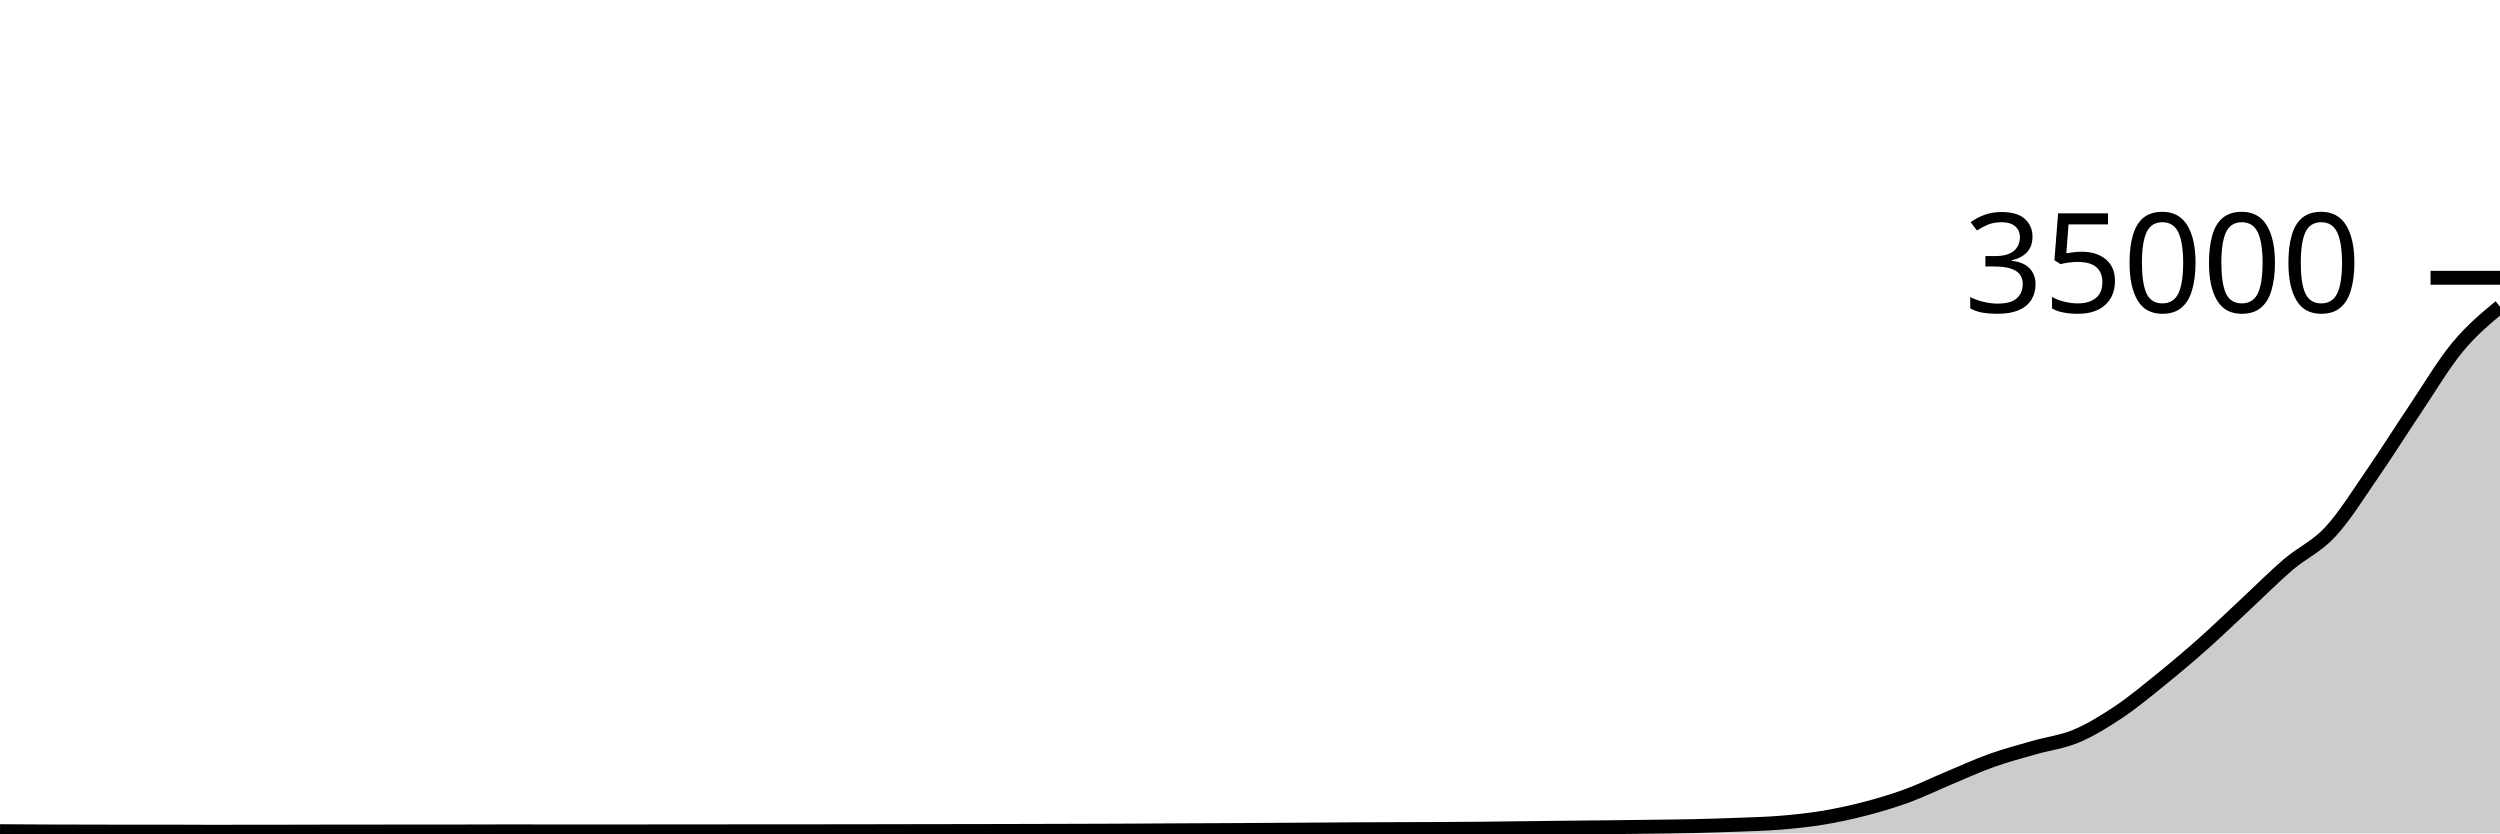
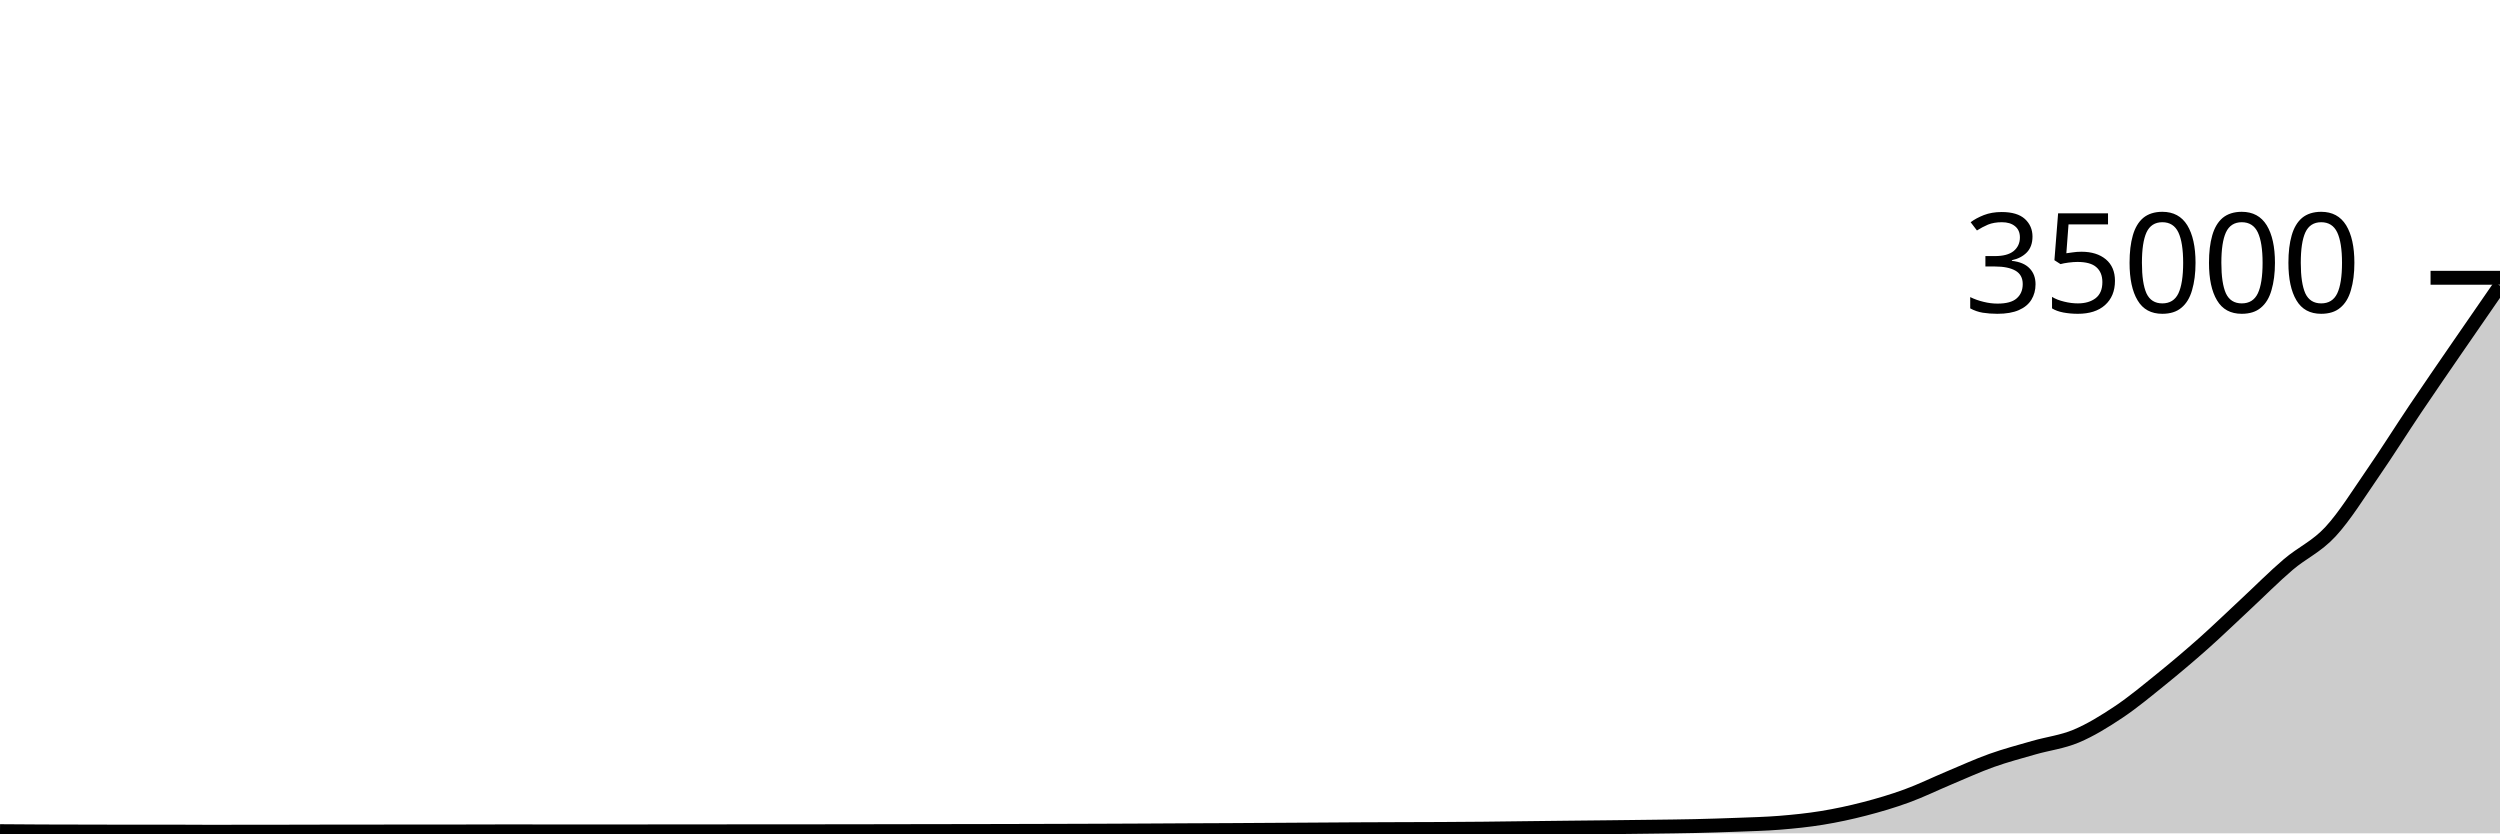
<svg xmlns="http://www.w3.org/2000/svg" viewBox="0 0 180 60">
  <g transform="translate(0,20)">
-     <path class="area" fill="rgba(0, 0, 0, 0.2)" d="M0,39.843C1.017,39.851,2.034,39.858,3.051,39.863C4.068,39.867,5.085,39.867,6.102,39.87C7.119,39.872,8.136,39.877,9.153,39.877C10.169,39.877,11.186,39.874,12.203,39.874C13.22,39.874,14.237,39.886,15.254,39.886C16.271,39.886,17.288,39.881,18.305,39.88C19.322,39.879,20.339,39.879,21.356,39.878C22.373,39.876,23.39,39.87,24.407,39.87C25.424,39.869,26.441,39.869,27.458,39.869C28.475,39.868,29.492,39.866,30.508,39.865C31.525,39.864,32.542,39.865,33.559,39.864C34.576,39.863,35.593,39.857,36.61,39.857C37.627,39.857,38.644,39.859,39.661,39.861C40.678,39.862,41.695,39.864,42.712,39.864C43.729,39.864,44.746,39.862,45.763,39.861C46.78,39.859,47.797,39.855,48.814,39.855C49.831,39.855,50.847,39.855,51.864,39.855C52.881,39.855,53.898,39.851,54.915,39.851C55.932,39.851,56.949,39.851,57.966,39.851C58.983,39.851,60,39.849,61.017,39.848C62.034,39.847,63.051,39.845,64.068,39.843C65.085,39.842,66.102,39.838,67.119,39.837C68.136,39.835,69.153,39.835,70.169,39.833C71.186,39.831,72.203,39.829,73.22,39.826C74.237,39.824,75.254,39.821,76.271,39.818C77.288,39.815,78.305,39.812,79.322,39.808C80.339,39.804,81.356,39.8,82.373,39.795C83.39,39.79,84.407,39.783,85.424,39.778C86.441,39.773,87.458,39.77,88.475,39.765C89.492,39.759,90.508,39.753,91.525,39.746C92.542,39.74,93.559,39.733,94.576,39.727C95.593,39.72,96.61,39.713,97.627,39.707C98.644,39.702,99.661,39.699,100.678,39.695C101.695,39.691,102.712,39.69,103.729,39.685C104.746,39.679,105.763,39.673,106.78,39.663C107.797,39.653,108.814,39.638,109.831,39.626C110.847,39.614,111.864,39.602,112.881,39.591C113.898,39.58,114.915,39.57,115.932,39.559C116.949,39.548,117.966,39.537,118.983,39.523C120,39.51,121.017,39.5,122.034,39.477C123.051,39.453,124.068,39.422,125.085,39.383C126.102,39.343,127.119,39.321,128.136,39.239C129.153,39.156,130.169,39.054,131.186,38.888C132.203,38.722,133.22,38.505,134.237,38.241C135.254,37.978,136.271,37.679,137.288,37.307C138.305,36.936,139.322,36.436,140.339,36.01C141.356,35.585,142.373,35.118,143.39,34.754C144.407,34.391,145.424,34.124,146.441,33.831C147.458,33.538,148.475,33.424,149.492,32.997C150.508,32.569,151.525,31.945,152.542,31.265C153.559,30.585,154.576,29.739,155.593,28.917C156.61,28.094,157.627,27.236,158.644,26.333C159.661,25.429,160.678,24.442,161.695,23.496C162.712,22.55,163.729,21.523,164.746,20.654C165.763,19.784,166.78,19.376,167.797,18.278C168.814,17.179,169.831,15.533,170.847,14.062C171.864,12.591,172.881,10.964,173.898,9.451C174.915,7.939,175.932,6.217,176.949,4.987C177.966,3.758,178.983,2.917,180,2.077L180,40C178.983,40,177.966,40,176.949,40C175.932,40,174.915,40,173.898,40C172.881,40,171.864,40,170.847,40C169.831,40,168.814,40,167.797,40C166.78,40,165.763,40,164.746,40C163.729,40,162.712,40,161.695,40C160.678,40,159.661,40,158.644,40C157.627,40,156.61,40,155.593,40C154.576,40,153.559,40,152.542,40C151.525,40,150.508,40,149.492,40C148.475,40,147.458,40,146.441,40C145.424,40,144.407,40,143.39,40C142.373,40,141.356,40,140.339,40C139.322,40,138.305,40,137.288,40C136.271,40,135.254,40,134.237,40C133.22,40,132.203,40,131.186,40C130.169,40,129.153,40,128.136,40C127.119,40,126.102,40,125.085,40C124.068,40,123.051,40,122.034,40C121.017,40,120,40,118.983,40C117.966,40,116.949,40,115.932,40C114.915,40,113.898,40,112.881,40C111.864,40,110.847,40,109.831,40C108.814,40,107.797,40,106.78,40C105.763,40,104.746,40,103.729,40C102.712,40,101.695,40,100.678,40C99.661,40,98.644,40,97.627,40C96.61,40,95.593,40,94.576,40C93.559,40,92.542,40,91.525,40C90.508,40,89.492,40,88.475,40C87.458,40,86.441,40,85.424,40C84.407,40,83.39,40,82.373,40C81.356,40,80.339,40,79.322,40C78.305,40,77.288,40,76.271,40C75.254,40,74.237,40,73.22,40C72.203,40,71.186,40,70.169,40C69.153,40,68.136,40,67.119,40C66.102,40,65.085,40,64.068,40C63.051,40,62.034,40,61.017,40C60,40,58.983,40,57.966,40C56.949,40,55.932,40,54.915,40C53.898,40,52.881,40,51.864,40C50.847,40,49.831,40,48.814,40C47.797,40,46.78,40,45.763,40C44.746,40,43.729,40,42.712,40C41.695,40,40.678,40,39.661,40C38.644,40,37.627,40,36.61,40C35.593,40,34.576,40,33.559,40C32.542,40,31.525,40,30.508,40C29.492,40,28.475,40,27.458,40C26.441,40,25.424,40,24.407,40C23.39,40,22.373,40,21.356,40C20.339,40,19.322,40,18.305,40C17.288,40,16.271,40,15.254,40C14.237,40,13.22,40,12.203,40C11.186,40,10.169,40,9.153,40C8.136,40,7.119,40,6.102,40C5.085,40,4.068,40,3.051,40C2.034,40,1.017,40,0,40Z" />
-     <path class="line" stroke="black" fill="none" d="M0,39.843C1.017,39.851,2.034,39.858,3.051,39.863C4.068,39.867,5.085,39.867,6.102,39.87C7.119,39.872,8.136,39.877,9.153,39.877C10.169,39.877,11.186,39.874,12.203,39.874C13.22,39.874,14.237,39.886,15.254,39.886C16.271,39.886,17.288,39.881,18.305,39.88C19.322,39.879,20.339,39.879,21.356,39.878C22.373,39.876,23.39,39.87,24.407,39.87C25.424,39.869,26.441,39.869,27.458,39.869C28.475,39.868,29.492,39.866,30.508,39.865C31.525,39.864,32.542,39.865,33.559,39.864C34.576,39.863,35.593,39.857,36.61,39.857C37.627,39.857,38.644,39.859,39.661,39.861C40.678,39.862,41.695,39.864,42.712,39.864C43.729,39.864,44.746,39.862,45.763,39.861C46.78,39.859,47.797,39.855,48.814,39.855C49.831,39.855,50.847,39.855,51.864,39.855C52.881,39.855,53.898,39.851,54.915,39.851C55.932,39.851,56.949,39.851,57.966,39.851C58.983,39.851,60,39.849,61.017,39.848C62.034,39.847,63.051,39.845,64.068,39.843C65.085,39.842,66.102,39.838,67.119,39.837C68.136,39.835,69.153,39.835,70.169,39.833C71.186,39.831,72.203,39.829,73.22,39.826C74.237,39.824,75.254,39.821,76.271,39.818C77.288,39.815,78.305,39.812,79.322,39.808C80.339,39.804,81.356,39.8,82.373,39.795C83.39,39.79,84.407,39.783,85.424,39.778C86.441,39.773,87.458,39.77,88.475,39.765C89.492,39.759,90.508,39.753,91.525,39.746C92.542,39.74,93.559,39.733,94.576,39.727C95.593,39.72,96.61,39.713,97.627,39.707C98.644,39.702,99.661,39.699,100.678,39.695C101.695,39.691,102.712,39.69,103.729,39.685C104.746,39.679,105.763,39.673,106.78,39.663C107.797,39.653,108.814,39.638,109.831,39.626C110.847,39.614,111.864,39.602,112.881,39.591C113.898,39.58,114.915,39.57,115.932,39.559C116.949,39.548,117.966,39.537,118.983,39.523C120,39.51,121.017,39.5,122.034,39.477C123.051,39.453,124.068,39.422,125.085,39.383C126.102,39.343,127.119,39.321,128.136,39.239C129.153,39.156,130.169,39.054,131.186,38.888C132.203,38.722,133.22,38.505,134.237,38.241C135.254,37.978,136.271,37.679,137.288,37.307C138.305,36.936,139.322,36.436,140.339,36.01C141.356,35.585,142.373,35.118,143.39,34.754C144.407,34.391,145.424,34.124,146.441,33.831C147.458,33.538,148.475,33.424,149.492,32.997C150.508,32.569,151.525,31.945,152.542,31.265C153.559,30.585,154.576,29.739,155.593,28.917C156.61,28.094,157.627,27.236,158.644,26.333C159.661,25.429,160.678,24.442,161.695,23.496C162.712,22.55,163.729,21.523,164.746,20.654C165.763,19.784,166.78,19.376,167.797,18.278C168.814,17.179,169.831,15.533,170.847,14.062C171.864,12.591,172.881,10.964,173.898,9.451C174.915,7.939,175.932,6.217,176.949,4.987C177.966,3.758,178.983,2.917,180,2.077" />
+     <path class="area" fill="rgba(0, 0, 0, 0.2)" d="M0,39.843C1.017,39.851,2.034,39.858,3.051,39.863C4.068,39.867,5.085,39.867,6.102,39.87C7.119,39.872,8.136,39.877,9.153,39.877C10.169,39.877,11.186,39.874,12.203,39.874C13.22,39.874,14.237,39.886,15.254,39.886C16.271,39.886,17.288,39.881,18.305,39.88C19.322,39.879,20.339,39.879,21.356,39.878C22.373,39.876,23.39,39.87,24.407,39.87C25.424,39.869,26.441,39.869,27.458,39.869C28.475,39.868,29.492,39.866,30.508,39.865C31.525,39.864,32.542,39.865,33.559,39.864C34.576,39.863,35.593,39.857,36.61,39.857C37.627,39.857,38.644,39.859,39.661,39.861C40.678,39.862,41.695,39.864,42.712,39.864C43.729,39.864,44.746,39.862,45.763,39.861C46.78,39.859,47.797,39.855,48.814,39.855C49.831,39.855,50.847,39.855,51.864,39.855C52.881,39.855,53.898,39.851,54.915,39.851C55.932,39.851,56.949,39.851,57.966,39.851C58.983,39.851,60,39.849,61.017,39.848C62.034,39.847,63.051,39.845,64.068,39.843C65.085,39.842,66.102,39.838,67.119,39.837C68.136,39.835,69.153,39.835,70.169,39.833C71.186,39.831,72.203,39.829,73.22,39.826C74.237,39.824,75.254,39.821,76.271,39.818C77.288,39.815,78.305,39.812,79.322,39.808C80.339,39.804,81.356,39.8,82.373,39.795C83.39,39.79,84.407,39.783,85.424,39.778C86.441,39.773,87.458,39.77,88.475,39.765C89.492,39.759,90.508,39.753,91.525,39.746C92.542,39.74,93.559,39.733,94.576,39.727C95.593,39.72,96.61,39.713,97.627,39.707C98.644,39.702,99.661,39.699,100.678,39.695C101.695,39.691,102.712,39.69,103.729,39.685C104.746,39.679,105.763,39.673,106.78,39.663C107.797,39.653,108.814,39.638,109.831,39.626C110.847,39.614,111.864,39.602,112.881,39.591C113.898,39.58,114.915,39.57,115.932,39.559C116.949,39.548,117.966,39.537,118.983,39.523C120,39.51,121.017,39.5,122.034,39.477C123.051,39.453,124.068,39.422,125.085,39.383C126.102,39.343,127.119,39.321,128.136,39.239C129.153,39.156,130.169,39.054,131.186,38.888C132.203,38.722,133.22,38.505,134.237,38.241C135.254,37.978,136.271,37.679,137.288,37.307C138.305,36.936,139.322,36.436,140.339,36.01C141.356,35.585,142.373,35.118,143.39,34.754C144.407,34.391,145.424,34.124,146.441,33.831C147.458,33.538,148.475,33.424,149.492,32.997C150.508,32.569,151.525,31.945,152.542,31.265C153.559,30.585,154.576,29.739,155.593,28.917C156.61,28.094,157.627,27.236,158.644,26.333C159.661,25.429,160.678,24.442,161.695,23.496C162.712,22.55,163.729,21.523,164.746,20.654C165.763,19.784,166.78,19.376,167.797,18.278C168.814,17.179,169.831,15.533,170.847,14.062C171.864,12.591,172.881,10.964,173.898,9.451C174.915,7.939,175.932,6.468,176.949,4.987C177.966,3.506,178.983,2.036,180,0.566L180,40C178.983,40,177.966,40,176.949,40C175.932,40,174.915,40,173.898,40C172.881,40,171.864,40,170.847,40C169.831,40,168.814,40,167.797,40C166.78,40,165.763,40,164.746,40C163.729,40,162.712,40,161.695,40C160.678,40,159.661,40,158.644,40C157.627,40,156.61,40,155.593,40C154.576,40,153.559,40,152.542,40C151.525,40,150.508,40,149.492,40C148.475,40,147.458,40,146.441,40C145.424,40,144.407,40,143.39,40C142.373,40,141.356,40,140.339,40C139.322,40,138.305,40,137.288,40C136.271,40,135.254,40,134.237,40C133.22,40,132.203,40,131.186,40C130.169,40,129.153,40,128.136,40C127.119,40,126.102,40,125.085,40C124.068,40,123.051,40,122.034,40C121.017,40,120,40,118.983,40C117.966,40,116.949,40,115.932,40C114.915,40,113.898,40,112.881,40C111.864,40,110.847,40,109.831,40C108.814,40,107.797,40,106.78,40C105.763,40,104.746,40,103.729,40C102.712,40,101.695,40,100.678,40C99.661,40,98.644,40,97.627,40C96.61,40,95.593,40,94.576,40C93.559,40,92.542,40,91.525,40C90.508,40,89.492,40,88.475,40C87.458,40,86.441,40,85.424,40C84.407,40,83.39,40,82.373,40C81.356,40,80.339,40,79.322,40C78.305,40,77.288,40,76.271,40C75.254,40,74.237,40,73.22,40C72.203,40,71.186,40,70.169,40C69.153,40,68.136,40,67.119,40C66.102,40,65.085,40,64.068,40C63.051,40,62.034,40,61.017,40C60,40,58.983,40,57.966,40C56.949,40,55.932,40,54.915,40C53.898,40,52.881,40,51.864,40C50.847,40,49.831,40,48.814,40C47.797,40,46.78,40,45.763,40C44.746,40,43.729,40,42.712,40C41.695,40,40.678,40,39.661,40C38.644,40,37.627,40,36.61,40C35.593,40,34.576,40,33.559,40C32.542,40,31.525,40,30.508,40C29.492,40,28.475,40,27.458,40C26.441,40,25.424,40,24.407,40C23.39,40,22.373,40,21.356,40C20.339,40,19.322,40,18.305,40C17.288,40,16.271,40,15.254,40C14.237,40,13.22,40,12.203,40C11.186,40,10.169,40,9.153,40C8.136,40,7.119,40,6.102,40C5.085,40,4.068,40,3.051,40C2.034,40,1.017,40,0,40Z" />
+     <path class="line" stroke="black" fill="none" d="M0,39.843C1.017,39.851,2.034,39.858,3.051,39.863C4.068,39.867,5.085,39.867,6.102,39.87C7.119,39.872,8.136,39.877,9.153,39.877C10.169,39.877,11.186,39.874,12.203,39.874C13.22,39.874,14.237,39.886,15.254,39.886C16.271,39.886,17.288,39.881,18.305,39.88C19.322,39.879,20.339,39.879,21.356,39.878C22.373,39.876,23.39,39.87,24.407,39.87C25.424,39.869,26.441,39.869,27.458,39.869C28.475,39.868,29.492,39.866,30.508,39.865C31.525,39.864,32.542,39.865,33.559,39.864C34.576,39.863,35.593,39.857,36.61,39.857C37.627,39.857,38.644,39.859,39.661,39.861C40.678,39.862,41.695,39.864,42.712,39.864C43.729,39.864,44.746,39.862,45.763,39.861C46.78,39.859,47.797,39.855,48.814,39.855C49.831,39.855,50.847,39.855,51.864,39.855C52.881,39.855,53.898,39.851,54.915,39.851C55.932,39.851,56.949,39.851,57.966,39.851C58.983,39.851,60,39.849,61.017,39.848C62.034,39.847,63.051,39.845,64.068,39.843C65.085,39.842,66.102,39.838,67.119,39.837C68.136,39.835,69.153,39.835,70.169,39.833C71.186,39.831,72.203,39.829,73.22,39.826C74.237,39.824,75.254,39.821,76.271,39.818C77.288,39.815,78.305,39.812,79.322,39.808C80.339,39.804,81.356,39.8,82.373,39.795C83.39,39.79,84.407,39.783,85.424,39.778C86.441,39.773,87.458,39.77,88.475,39.765C89.492,39.759,90.508,39.753,91.525,39.746C92.542,39.74,93.559,39.733,94.576,39.727C95.593,39.72,96.61,39.713,97.627,39.707C98.644,39.702,99.661,39.699,100.678,39.695C101.695,39.691,102.712,39.69,103.729,39.685C104.746,39.679,105.763,39.673,106.78,39.663C107.797,39.653,108.814,39.638,109.831,39.626C110.847,39.614,111.864,39.602,112.881,39.591C113.898,39.58,114.915,39.57,115.932,39.559C116.949,39.548,117.966,39.537,118.983,39.523C120,39.51,121.017,39.5,122.034,39.477C123.051,39.453,124.068,39.422,125.085,39.383C126.102,39.343,127.119,39.321,128.136,39.239C129.153,39.156,130.169,39.054,131.186,38.888C132.203,38.722,133.22,38.505,134.237,38.241C135.254,37.978,136.271,37.679,137.288,37.307C138.305,36.936,139.322,36.436,140.339,36.01C141.356,35.585,142.373,35.118,143.39,34.754C144.407,34.391,145.424,34.124,146.441,33.831C147.458,33.538,148.475,33.424,149.492,32.997C150.508,32.569,151.525,31.945,152.542,31.265C153.559,30.585,154.576,29.739,155.593,28.917C156.61,28.094,157.627,27.236,158.644,26.333C159.661,25.429,160.678,24.442,161.695,23.496C162.712,22.55,163.729,21.523,164.746,20.654C165.763,19.784,166.78,19.376,167.797,18.278C168.814,17.179,169.831,15.533,170.847,14.062C171.864,12.591,172.881,10.964,173.898,9.451C174.915,7.939,175.932,6.468,176.949,4.987C177.966,3.506,178.983,2.036,180,0.566" />
    <path class="axis-ceiling" stroke-width="1" stroke="black" fill="none" d="M175,0L180,0" />
    <text class="axis-ceiling-label" font-family="sans-serif" text-anchor="end" font-size="10px" x="170" y="2.5">35000</text>
  </g>
</svg>
